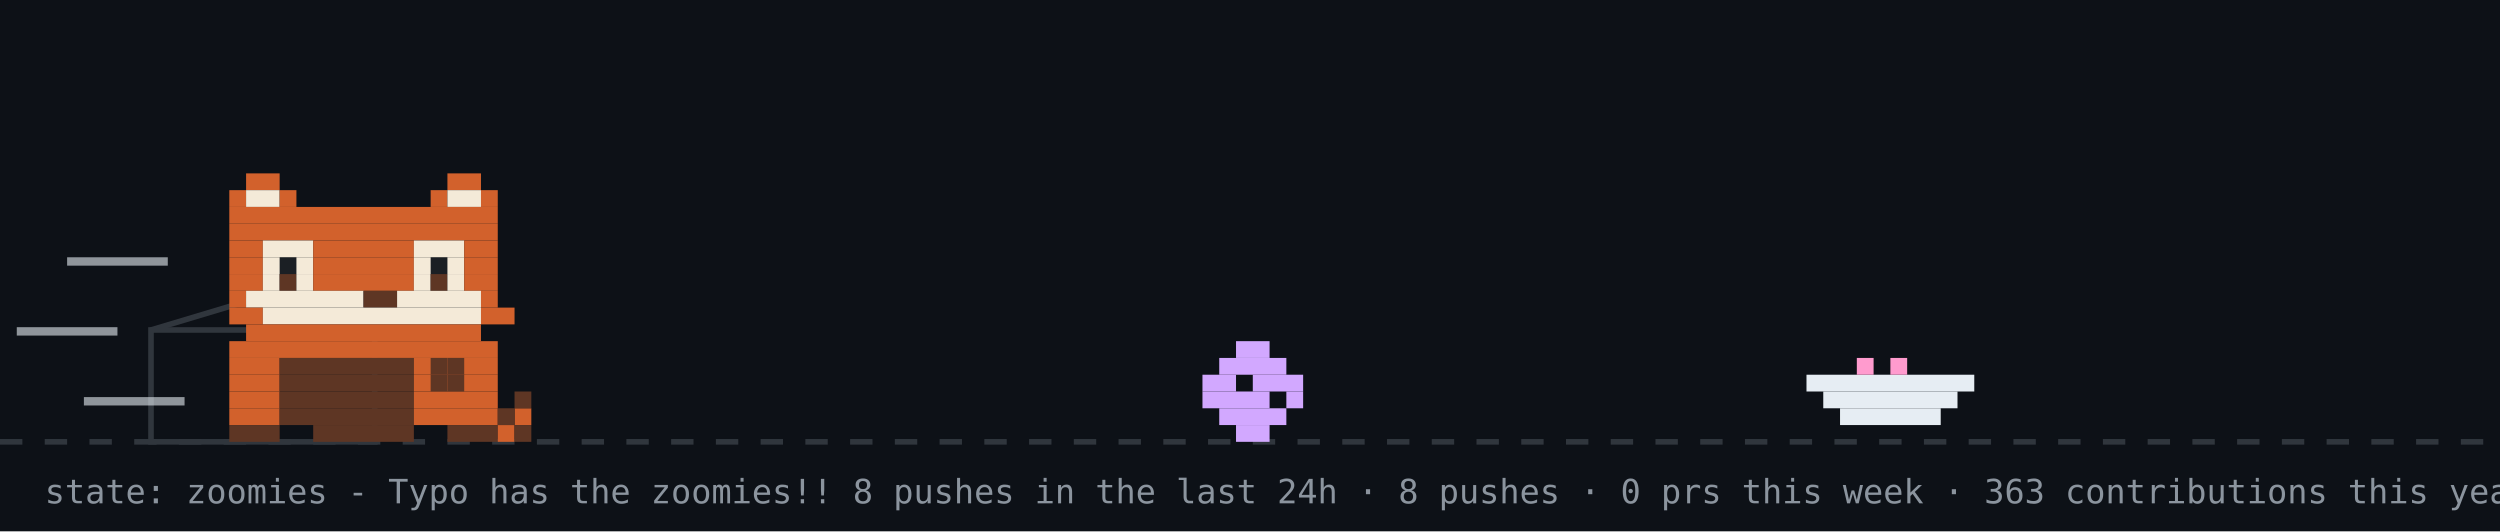
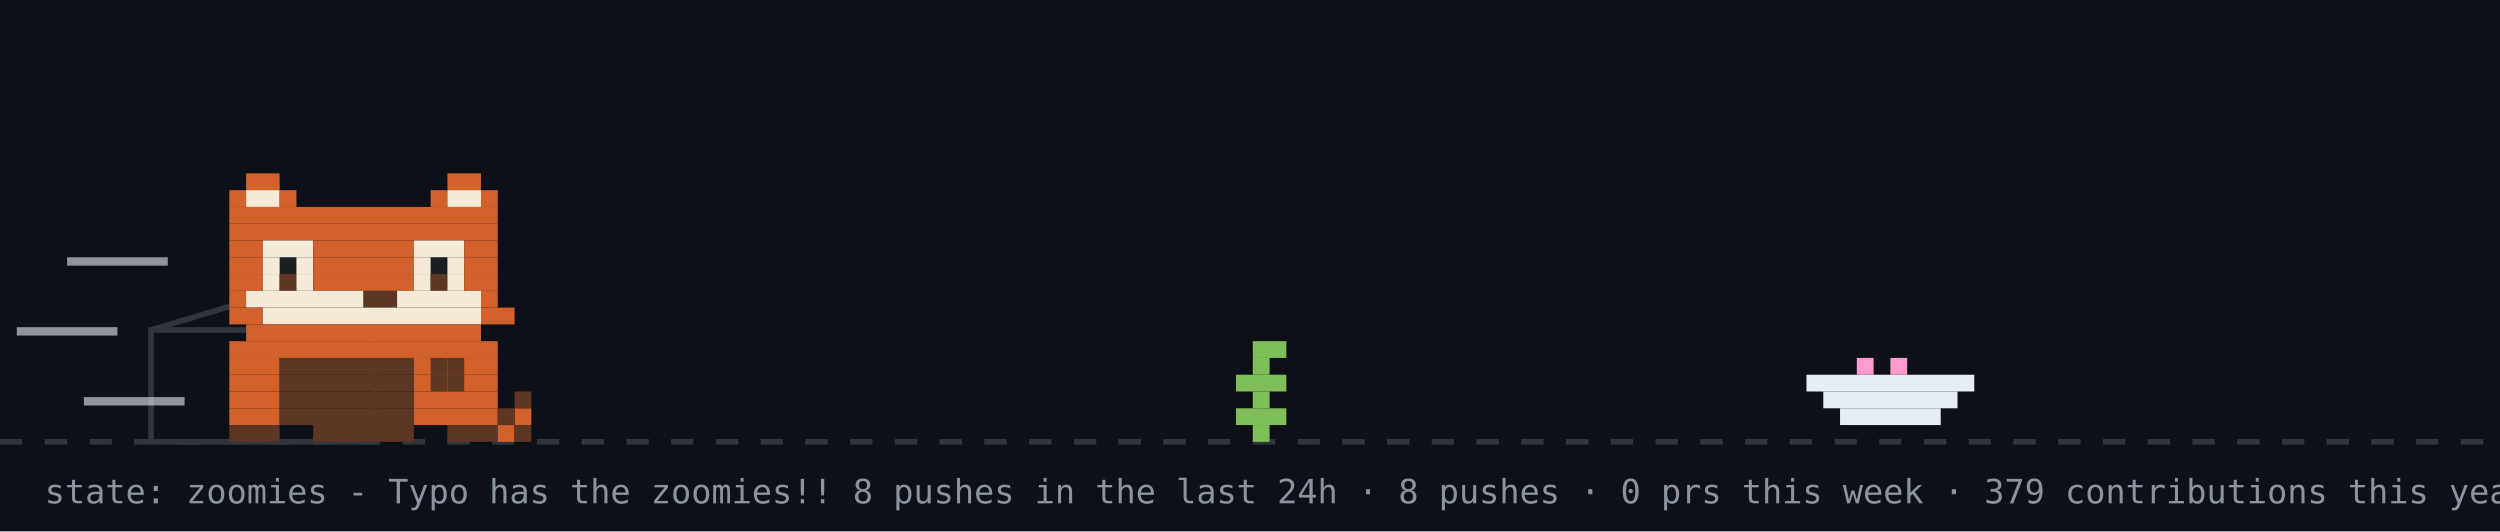
<svg xmlns="http://www.w3.org/2000/svg" width="894" height="190" viewBox="0 0 894 190" role="img" aria-label="github pet: zoomies">
  <rect width="894" height="190" fill="#0d1117" />
  <line x1="0" y1="158" x2="894" y2="158" stroke="#30363d" stroke-width="2" stroke-dasharray="8 8" />
  <rect x="54" y="118" width="80" height="40" fill="none" stroke="#30363d" stroke-width="2" />
  <line x1="54" y1="118" x2="94" y2="106" stroke="#30363d" stroke-width="2" />
  <g transform="translate(430,0)">
    <g>
      <animateTransform attributeName="transform" type="translate" values="0 0;0 0;52 -10;52 0;52 0;0 0" keyTimes="0;0.660;0.690;0.780;0.860;1" dur="14s" begin="7s" repeatCount="indefinite" />
-       <rect x="12" y="122" width="12" height="6" fill="#d2a8ff" />
-       <rect x="6" y="128" width="24" height="6" fill="#d2a8ff" />
-       <rect x="0" y="134" width="12" height="6" fill="#d2a8ff" />
-       <rect x="18" y="134" width="18" height="6" fill="#d2a8ff" />
-       <rect x="0" y="140" width="24" height="6" fill="#d2a8ff" />
-       <rect x="30" y="140" width="6" height="6" fill="#d2a8ff" />
-       <rect x="6" y="146" width="24" height="6" fill="#d2a8ff" />
-       <rect x="12" y="152" width="12" height="6" fill="#d2a8ff" />
+       <rect x="18" y="122" width="12" height="6" fill="#7fbf5a" />
+       <rect x="18" y="128" width="6" height="6" fill="#7fbf5a" />
+       <rect x="12" y="134" width="18" height="6" fill="#7fbf5a" />
+       <rect x="18" y="140" width="6" height="6" fill="#7fbf5a" />
+       <rect x="12" y="146" width="18" height="6" fill="#7fbf5a" />
+       <rect x="18" y="152" width="6" height="6" fill="#7fbf5a" />
    </g>
  </g>
  <rect x="646" y="134" width="60" height="6" fill="#e6edf3" />
  <rect x="652" y="140" width="48" height="6" fill="#e6edf3" />
  <rect x="658" y="146" width="36" height="6" fill="#e6edf3" />
  <rect x="664" y="128" width="6" height="6" fill="#ff9bce" />
  <rect x="676" y="128" width="6" height="6" fill="#ff9bce" />
  <g transform="translate(70,0)">
    <animateTransform attributeName="transform" type="translate" values="70 0;500 0;500 0;320 0;320 0;70 0;70 0" keyTimes="0;0.12;0.35;0.45;0.62;0.82;1" dur="14s" begin="7s" repeatCount="indefinite" />
    <g>
      <animateTransform attributeName="transform" type="translate" values="0 0;0 -3;0 0" dur="0.7s" repeatCount="indefinite" />
      <rect x="12" y="122" width="96" height="6" fill="#d2612c" />
      <rect x="12" y="128" width="18" height="6" fill="#d2612c" />
      <rect x="30" y="128" width="48" height="6" fill="#5e3624" />
      <rect x="78" y="128" width="30" height="6" fill="#d2612c" />
      <rect x="12" y="134" width="18" height="6" fill="#d2612c" />
      <rect x="30" y="134" width="48" height="6" fill="#5e3624" />
      <rect x="78" y="134" width="30" height="6" fill="#d2612c" />
      <rect x="12" y="140" width="18" height="6" fill="#d2612c" />
      <rect x="30" y="140" width="48" height="6" fill="#5e3624" />
      <rect x="78" y="140" width="30" height="6" fill="#d2612c" />
      <rect x="12" y="146" width="18" height="6" fill="#d2612c" />
      <rect x="30" y="146" width="48" height="6" fill="#5e3624" />
      <rect x="78" y="146" width="30" height="6" fill="#d2612c" />
      <rect x="12" y="152" width="18" height="6" fill="#5e3624" />
      <rect x="42" y="152" width="36" height="6" fill="#5e3624" />
      <rect x="90" y="152" width="18" height="6" fill="#5e3624" />
      <g>
        <animate attributeName="opacity" values="1;0;1" keyTimes="0;0.5;1" calcMode="discrete" dur="1.4s" repeatCount="indefinite" />
        <rect x="108" y="152" width="6" height="6" fill="#d2612c" />
        <rect x="114" y="146" width="6" height="6" fill="#d2612c" />
        <rect x="114" y="152" width="6" height="6" fill="#5e3624" />
        <rect x="108" y="146" width="6" height="6" fill="#5e3624" />
        <rect x="114" y="140" width="6" height="6" fill="#5e3624" />
      </g>
      <g opacity="0">
        <animate attributeName="opacity" values="0;1;0" keyTimes="0;0.5;1" calcMode="discrete" dur="1.4s" repeatCount="indefinite" />
        <rect x="114" y="146" width="6" height="6" fill="#d2612c" />
        <rect x="108" y="140" width="6" height="6" fill="#d2612c" />
        <rect x="114" y="152" width="6" height="6" fill="#5e3624" />
        <rect x="114" y="140" width="6" height="6" fill="#5e3624" />
        <rect x="108" y="134" width="6" height="6" fill="#5e3624" />
      </g>
      <g>
        <animate attributeName="opacity" values="1;1;0;0;1" keyTimes="0;0.660;0.720;0.780;1" calcMode="discrete" dur="14s" begin="7s" repeatCount="indefinite" />
        <rect x="84" y="128" width="6" height="6" fill="#5e3624" />
        <rect x="90" y="128" width="6" height="6" fill="#5e3624" />
        <rect x="84" y="134" width="6" height="6" fill="#5e3624" />
        <rect x="90" y="134" width="6" height="6" fill="#5e3624" />
      </g>
      <g opacity="0">
        <animate attributeName="opacity" values="0;0;1;1;0" keyTimes="0;0.660;0.720;0.780;1" calcMode="discrete" dur="14s" begin="7s" repeatCount="indefinite" />
        <rect x="96" y="134" width="6" height="6" fill="#5e3624" />
        <rect x="102" y="134" width="6" height="6" fill="#5e3624" />
        <rect x="108" y="134" width="6" height="6" fill="#5e3624" />
        <rect x="114" y="134" width="6" height="6" fill="#5e3624" />
        <rect x="114" y="128" width="6" height="6" fill="#5e3624" />
      </g>
      <g>
        <animateTransform attributeName="transform" type="translate" values="0 0;0 0;0 8;0 0;0 8;0 0;0 8;0 0;0 0" keyTimes="0.000;0.150;0.180;0.210;0.240;0.270;0.300;0.330;1.000" dur="14s" begin="7s" repeatCount="indefinite" />
        <rect x="18" y="62" width="12" height="6" fill="#d2612c" />
        <rect x="90" y="62" width="12" height="6" fill="#d2612c" />
        <rect x="12" y="68" width="6" height="6" fill="#d2612c" />
        <rect x="18" y="68" width="12" height="6" fill="#f4ead8" />
        <rect x="30" y="68" width="6" height="6" fill="#d2612c" />
        <rect x="84" y="68" width="6" height="6" fill="#d2612c" />
        <rect x="90" y="68" width="12" height="6" fill="#f4ead8" />
        <rect x="102" y="68" width="6" height="6" fill="#d2612c" />
        <rect x="12" y="74" width="96" height="6" fill="#d2612c" />
        <rect x="12" y="80" width="96" height="6" fill="#d2612c" />
        <rect x="12" y="86" width="12" height="6" fill="#d2612c" />
        <rect x="24" y="86" width="18" height="6" fill="#f4ead8" />
        <rect x="42" y="86" width="36" height="6" fill="#d2612c" />
        <rect x="78" y="86" width="18" height="6" fill="#f4ead8" />
        <rect x="96" y="86" width="12" height="6" fill="#d2612c" />
        <rect x="12" y="92" width="12" height="6" fill="#d2612c" />
        <rect x="24" y="92" width="18" height="6" fill="#f4ead8" />
        <rect x="42" y="92" width="36" height="6" fill="#d2612c" />
        <rect x="78" y="92" width="18" height="6" fill="#f4ead8" />
        <rect x="96" y="92" width="12" height="6" fill="#d2612c" />
        <rect x="12" y="98" width="12" height="6" fill="#d2612c" />
        <rect x="24" y="98" width="6" height="6" fill="#f4ead8" />
        <rect x="30" y="98" width="6" height="6" fill="#5e3624" />
        <rect x="36" y="98" width="6" height="6" fill="#f4ead8" />
        <rect x="42" y="98" width="36" height="6" fill="#d2612c" />
        <rect x="78" y="98" width="6" height="6" fill="#f4ead8" />
        <rect x="84" y="98" width="6" height="6" fill="#5e3624" />
        <rect x="90" y="98" width="6" height="6" fill="#f4ead8" />
        <rect x="96" y="98" width="12" height="6" fill="#d2612c" />
        <rect x="12" y="104" width="6" height="6" fill="#d2612c" />
        <rect x="18" y="104" width="42" height="6" fill="#f4ead8" />
        <rect x="60" y="104" width="12" height="6" fill="#5e3624" />
        <rect x="72" y="104" width="30" height="6" fill="#f4ead8" />
        <rect x="102" y="104" width="6" height="6" fill="#d2612c" />
        <rect x="12" y="110" width="12" height="6" fill="#d2612c" />
        <rect x="24" y="110" width="78" height="6" fill="#f4ead8" />
        <rect x="102" y="110" width="12" height="6" fill="#d2612c" />
        <rect x="18" y="116" width="84" height="6" fill="#d2612c" />
        <g>
          <animate attributeName="opacity" values="1;0;1" keyTimes="0;0.96;1" calcMode="discrete" dur="4.2s" repeatCount="indefinite" />
          <rect x="30" y="92" width="6" height="6" fill="#1b1f24" />
          <rect x="84" y="92" width="6" height="6" fill="#1b1f24" />
        </g>
        <g opacity="0">
          <animate attributeName="opacity" values="0;1;0" keyTimes="0;0.96;1" calcMode="discrete" dur="4.2s" repeatCount="indefinite" />
          <rect x="30" y="92" width="6" height="6" fill="#f4ead8" />
          <rect x="84" y="92" width="6" height="6" fill="#f4ead8" />
        </g>
      </g>
      <rect x="-46" y="92" width="36" height="3" fill="#e6edf3" opacity="0.6">
        <animate attributeName="opacity" values="0.6;0.1;0.6" dur="0.5s" begin="0s" repeatCount="indefinite" />
      </rect>
      <rect x="-64" y="117" width="36" height="3" fill="#e6edf3" opacity="0.6">
        <animate attributeName="opacity" values="0.6;0.1;0.6" dur="0.5s" begin="0.15s" repeatCount="indefinite" />
      </rect>
      <rect x="-40" y="142" width="36" height="3" fill="#e6edf3" opacity="0.6">
        <animate attributeName="opacity" values="0.6;0.1;0.6" dur="0.5s" begin="0.3s" repeatCount="indefinite" />
      </rect>
    </g>
  </g>
  <g opacity="0">
    <animate attributeName="opacity" values="0;0;1;1;0;0" keyTimes="0;0.07;0.14;0.85;0.96;1" dur="7s" repeatCount="1" fill="freeze" />
    <rect x="60" y="12" width="380" height="46" rx="10" fill="#30363d" />
    <polygon points="110,58 130,58 118,74" fill="#30363d" />
    <text x="76" y="31" font-family="monospace" font-size="13" fill="#e6edf3">good afternoon! welcome to manjeet's corner</text>
    <text x="76" y="48" font-family="monospace" font-size="12" fill="#8b949e">scroll down for projects + contact</text>
    <polygon points="230,66 246,66 238,78" fill="#58a6ff">
      <animateTransform attributeName="transform" type="translate" values="0 0;0 6;0 0" dur="0.8s" repeatCount="indefinite" />
    </polygon>
  </g>
  <g opacity="0">
    <animate attributeName="opacity" values="0;0;1;1;0;0" keyTimes="0;0.000;0.040;0.267;0.307;1" dur="18s" begin="5s" repeatCount="indefinite" />
    <rect x="711.6" y="14" width="166.4" height="30" rx="9" fill="#30363d" />
    <polygon points="737.6,44 755.6,44 744.6,54" fill="#30363d" />
    <text x="722.6" y="33" font-family="monospace" font-size="12" fill="#e6edf3">hacking on pixelpet</text>
  </g>
  <g opacity="0">
    <animate attributeName="opacity" values="0;0;1;1;0;0" keyTimes="0;0.333;0.373;0.600;0.640;1" dur="18s" begin="5s" repeatCount="indefinite" />
    <rect x="711.6" y="14" width="166.4" height="30" rx="9" fill="#30363d" />
    <polygon points="737.6,44 755.6,44 744.6,54" fill="#30363d" />
    <text x="722.6" y="33" font-family="monospace" font-size="12" fill="#e6edf3">featured projects ↓</text>
  </g>
  <g opacity="0">
    <animate attributeName="opacity" values="0;0;1;1;0;0" keyTimes="0;0.667;0.707;0.933;0.973;1" dur="18s" begin="5s" repeatCount="indefinite" />
    <rect x="696.4" y="14" width="181.6" height="30" rx="9" fill="#30363d" />
    <polygon points="722.4,44 740.4,44 729.4,54" fill="#30363d" />
    <text x="707.4" y="33" font-family="monospace" font-size="12" fill="#e6edf3">live stats + graphs ↓</text>
  </g>
-   <text x="16" y="180" font-family="monospace" font-size="12" fill="#8b949e">state: zoomies - Typo has the zoomies!! 8 pushes in the last 24h · 8 pushes · 0 prs this week · 363 contributions this year · regenerated every 6h · github-pet by manjeetchugh</text>
+   <text x="16" y="180" font-family="monospace" font-size="12" fill="#8b949e">state: zoomies - Typo has the zoomies!! 8 pushes in the last 24h · 8 pushes · 0 prs this week · 379 contributions this year · regenerated every 6h · github-pet by manjeetchugh</text>
</svg>
